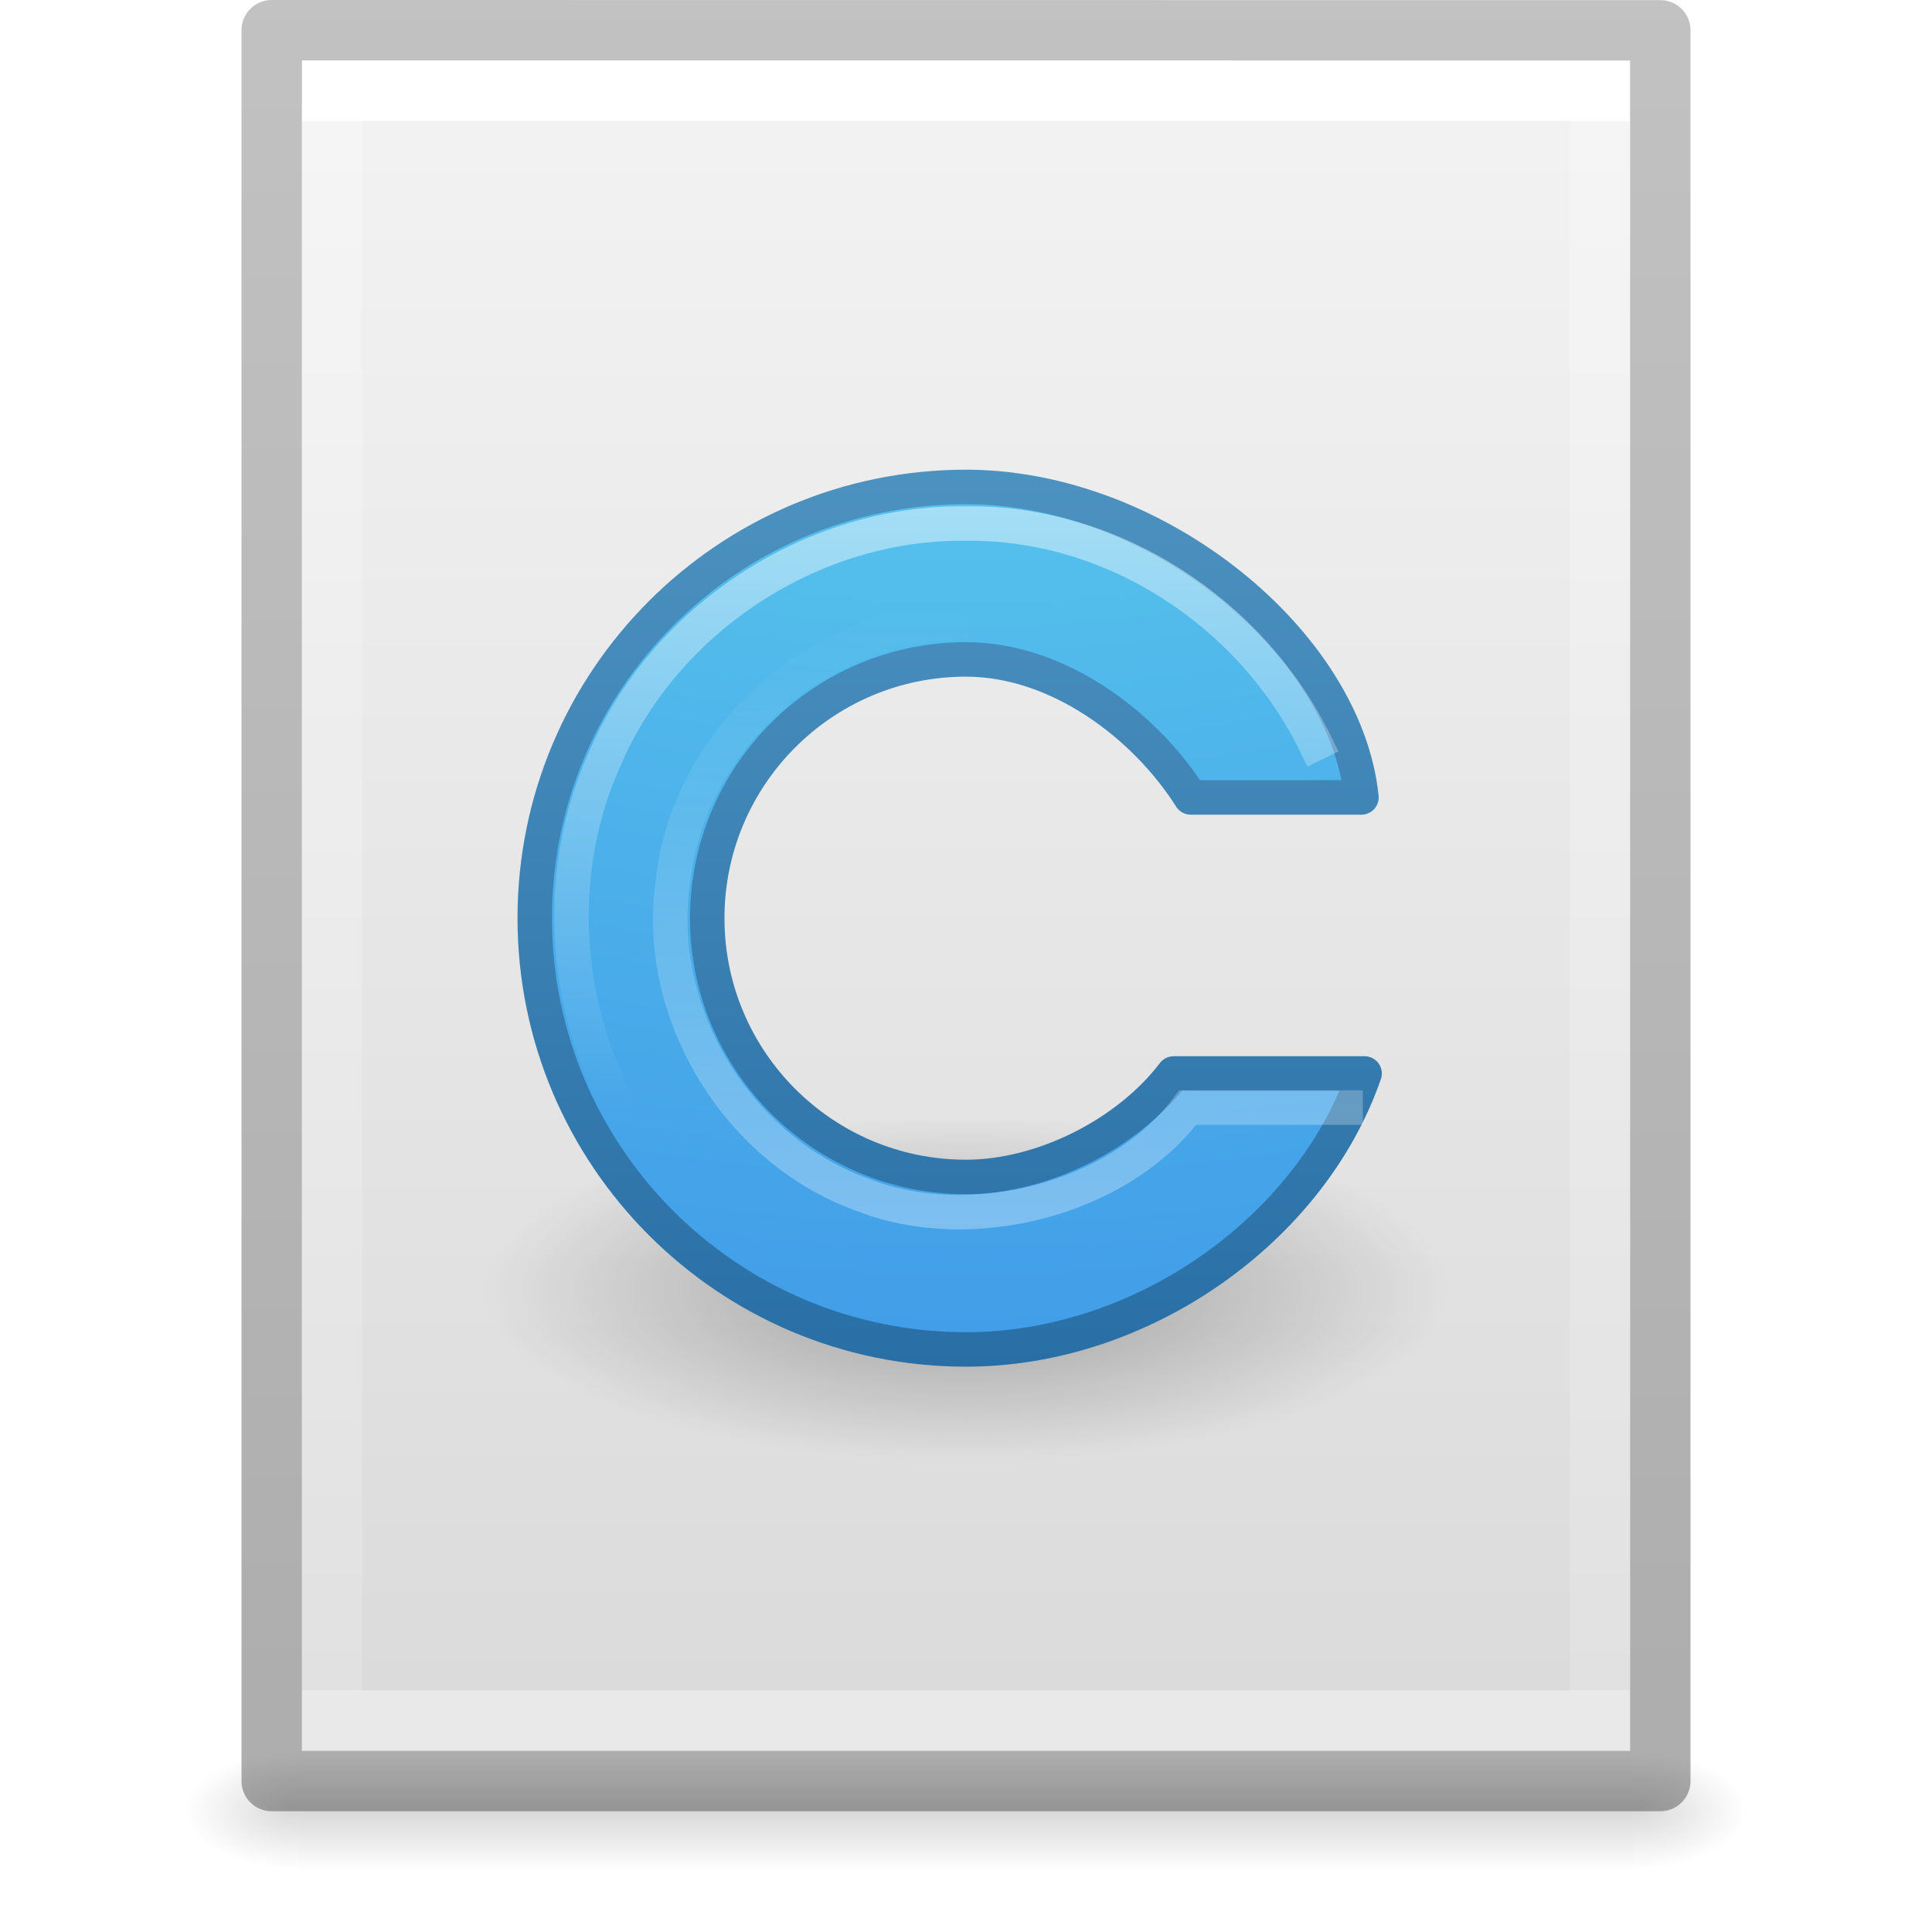
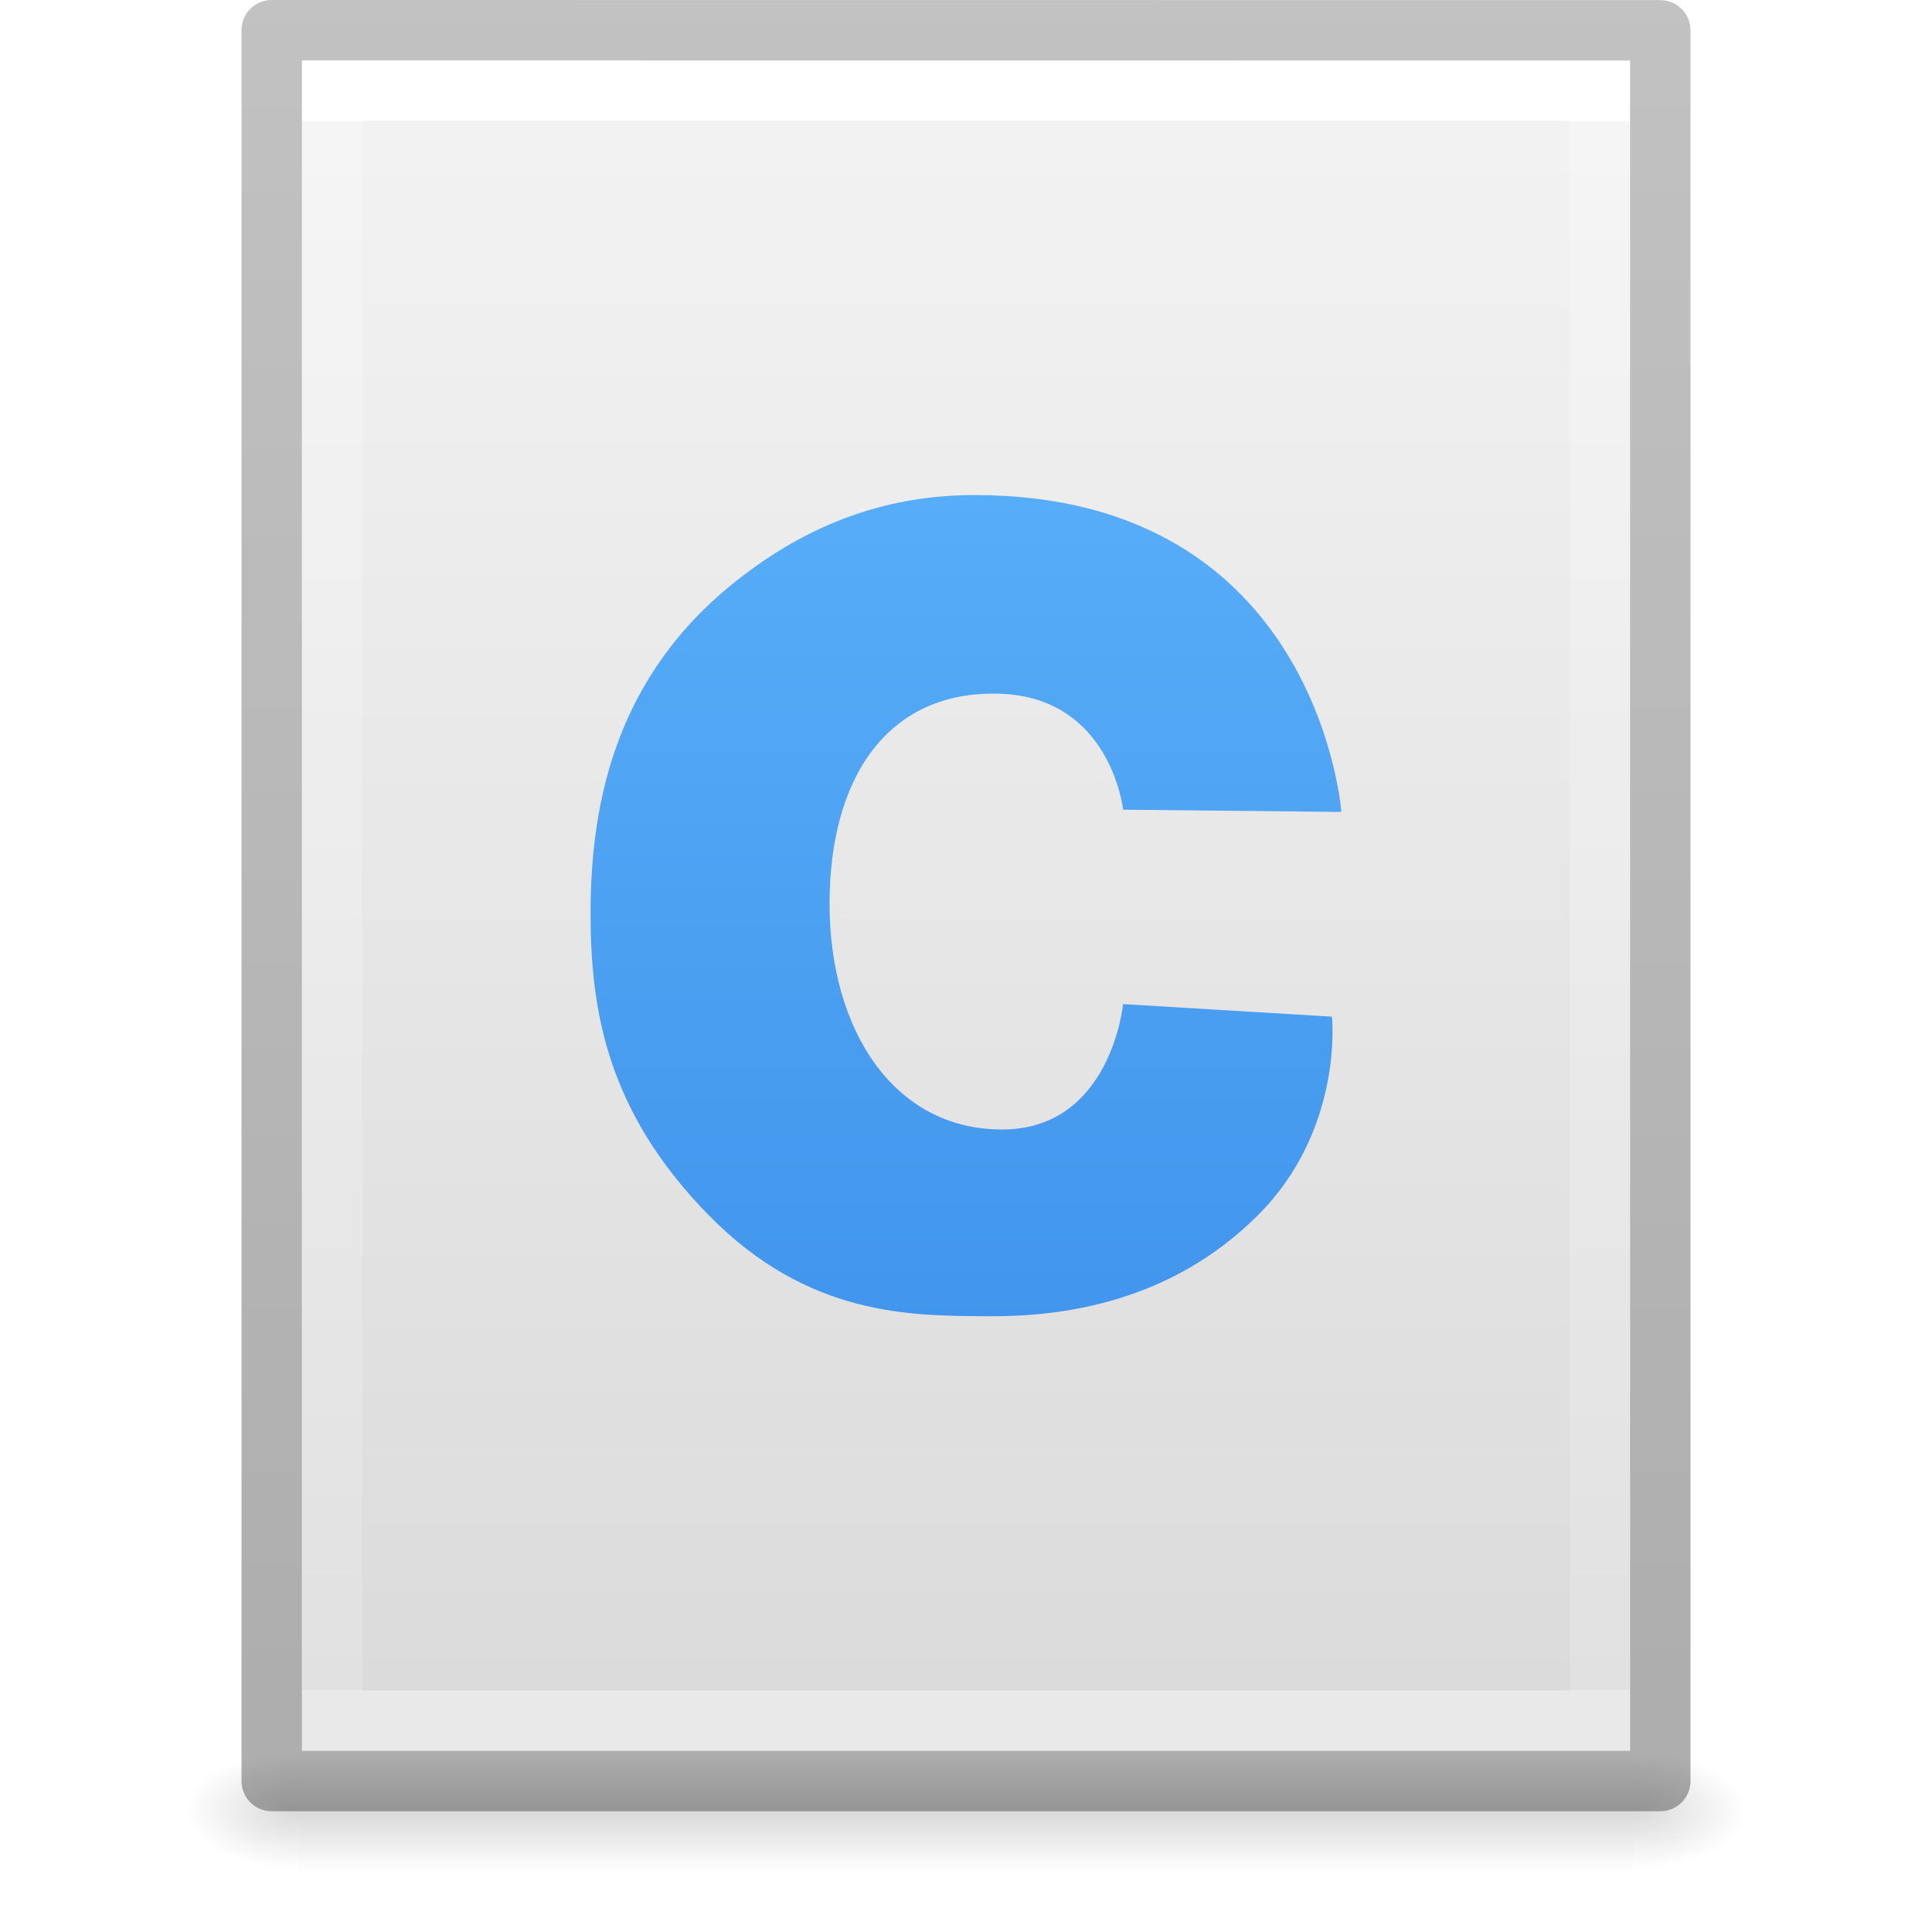
- <svg xmlns="http://www.w3.org/2000/svg" xmlns:xlink="http://www.w3.org/1999/xlink" id="svg3182" height="32" width="32" version="1.1">
+ <svg xmlns="http://www.w3.org/2000/svg" xmlns:xlink="http://www.w3.org/1999/xlink" version="1.1" width="32" height="32" id="svg3182">
  <defs id="defs3184">
    <linearGradient id="linearGradient3977">
-       <stop offset="0" style="stop-color:#ffffff;stop-opacity:1" id="stop3979" />
-       <stop offset="0" style="stop-color:#ffffff;stop-opacity:0.235" id="stop3981" />
-       <stop offset="1" style="stop-color:#ffffff;stop-opacity:0.157" id="stop3983" />
-       <stop offset="1" style="stop-color:#ffffff;stop-opacity:0.392" id="stop3985" />
+       <stop id="stop3979" style="stop-color:#ffffff;stop-opacity:1" offset="0" />
+       <stop id="stop3981" style="stop-color:#ffffff;stop-opacity:0.235" offset="0" />
+       <stop id="stop3983" style="stop-color:#ffffff;stop-opacity:0.157" offset="1" />
+       <stop id="stop3985" style="stop-color:#ffffff;stop-opacity:0.392" offset="1" />
    </linearGradient>
    <linearGradient id="linearGradient3600-4">
-       <stop offset="0" style="stop-color:#f4f4f4;stop-opacity:1" id="stop3602-7" />
-       <stop offset="1" style="stop-color:#dbdbdb;stop-opacity:1" id="stop3604-6" />
+       <stop id="stop3602-7" style="stop-color:#f4f4f4;stop-opacity:1" offset="0" />
+       <stop id="stop3604-6" style="stop-color:#dbdbdb;stop-opacity:1" offset="1" />
    </linearGradient>
    <linearGradient id="linearGradient5060">
-       <stop offset="0" style="stop-color:#000000;stop-opacity:1" id="stop5062" />
-       <stop offset="1" style="stop-color:#000000;stop-opacity:0" id="stop5064" />
+       <stop id="stop5062" style="stop-color:#000000;stop-opacity:1" offset="0" />
+       <stop id="stop5064" style="stop-color:#000000;stop-opacity:0" offset="1" />
    </linearGradient>
    <linearGradient id="linearGradient5048">
-       <stop offset="0" style="stop-color:#000000;stop-opacity:0" id="stop5050" />
-       <stop offset="0.5" style="stop-color:#000000;stop-opacity:1" id="stop5056" />
-       <stop offset="1" style="stop-color:#000000;stop-opacity:0" id="stop5052" />
+       <stop id="stop5050" style="stop-color:#000000;stop-opacity:0" offset="0" />
+       <stop id="stop5056" style="stop-color:#000000;stop-opacity:1" offset="0.5" />
+       <stop id="stop5052" style="stop-color:#000000;stop-opacity:0" offset="1" />
    </linearGradient>
+     <linearGradient x1="24" y1="6.185" x2="24" y2="41.815" id="linearGradient3013" xlink:href="#linearGradient3977" gradientUnits="userSpaceOnUse" gradientTransform="matrix(0.5675676,0,0,0.7297297,2.378382,-2.513506)" />
+     <linearGradient x1="25.132" y1="0.985" x2="25.132" y2="47.013" id="linearGradient3016" xlink:href="#linearGradient3600-4" gradientUnits="userSpaceOnUse" gradientTransform="matrix(0.62857,0,0,0.6083939,0.9143198,-0.5347905)" />
+     <radialGradient cx="605.714" cy="486.648" r="117.143" fx="605.714" fy="486.648" id="radialGradient3021" xlink:href="#linearGradient5060" gradientUnits="userSpaceOnUse" gradientTransform="matrix(0.01566318,0,0,0.00823529,17.61043,25.98056)" />
+     <radialGradient cx="605.714" cy="486.648" r="117.143" fx="605.714" fy="486.648" id="radialGradient3024" xlink:href="#linearGradient5060" gradientUnits="userSpaceOnUse" gradientTransform="matrix(-0.01566318,0,0,0.00823529,14.38957,25.98056)" />
+     <linearGradient x1="302.857" y1="366.648" x2="302.857" y2="609.505" id="linearGradient3027" xlink:href="#linearGradient5048" gradientUnits="userSpaceOnUse" gradientTransform="matrix(0.04576928,0,0,0.00823529,-0.5423243,25.98055)" />
    <linearGradient id="linearGradient3104-6">
-       <stop id="stop3106-3" style="stop-color:#000000;stop-opacity:0.318" offset="0" />
-       <stop id="stop3108-9-6" style="stop-color:#000000;stop-opacity:0.24" offset="1" />
+       <stop offset="0" style="stop-color:#000000;stop-opacity:0.318" id="stop3106-3" />
+       <stop offset="1" style="stop-color:#000000;stop-opacity:0.24" id="stop3108-9" />
    </linearGradient>
-     <linearGradient y2="2.906" x2="-51.786" y1="50.786" x1="-51.786" gradientTransform="matrix(0.5306414,0,0,0.5897005,39.26961,-1.791917)" gradientUnits="userSpaceOnUse" id="linearGradient3181" xlink:href="#linearGradient3104-6" />
-     <linearGradient y2="41.815" x2="24" y1="6.185" x1="24" gradientTransform="matrix(0.5675676,0,0,0.7297297,2.378382,-2.513506)" gradientUnits="userSpaceOnUse" id="linearGradient3205" xlink:href="#linearGradient3977" />
-     <linearGradient y2="47.013" x2="25.132" y1="0.985" x1="25.132" gradientTransform="matrix(0.62857,0,0,0.608394,0.9143198,-0.534787)" gradientUnits="userSpaceOnUse" id="linearGradient3208" xlink:href="#linearGradient3600-4" />
-     <radialGradient r="117.143" fy="486.648" fx="605.714" cy="486.648" cx="605.714" gradientTransform="matrix(0.01566318,0,0,0.00823529,17.61043,25.98056)" gradientUnits="userSpaceOnUse" id="radialGradient3213" xlink:href="#linearGradient5060" />
-     <radialGradient r="117.143" fy="486.648" fx="605.714" cy="486.648" cx="605.714" gradientTransform="matrix(-0.01566318,0,0,0.00823529,14.38957,25.98056)" gradientUnits="userSpaceOnUse" id="radialGradient3216" xlink:href="#linearGradient5060" />
-     <linearGradient y2="609.505" x2="302.857" y1="366.648" x1="302.857" gradientTransform="matrix(0.04576928,0,0,0.00823529,-0.5423243,25.98055)" gradientUnits="userSpaceOnUse" id="linearGradient3219" xlink:href="#linearGradient5048" />
-     <linearGradient gradientTransform="matrix(0.5714284,0,0,0.5714217,2.285714,2.064894)" gradientUnits="userSpaceOnUse" xlink:href="#linearGradient3830" id="linearGradient3041" y2="14" x2="25" y1="43" x1="25" />
-     <linearGradient id="linearGradient3830">
-       <stop offset="0" style="stop-color:#ffffff;stop-opacity:1" id="stop3832" />
-       <stop offset="1" style="stop-color:#ffffff;stop-opacity:0" id="stop3834" />
+     <linearGradient xlink:href="#linearGradient3104-6" id="linearGradient3148" gradientUnits="userSpaceOnUse" gradientTransform="matrix(0.5306414,0,0,0.5897005,39.26961,-1.791918)" x1="-51.786" y1="50.786" x2="-51.786" y2="2.906" />
+     <linearGradient xlink:href="#linearGradient1028" id="linearGradient1030" x1="32.725" y1="4.033" x2="32.725" y2="55.102" gradientUnits="userSpaceOnUse" gradientTransform="matrix(0.5525385,0,0,0.5525385,-1.681232,-1.576127)" />
+     <linearGradient id="linearGradient1028">
+       <stop style="stop-color:#64baff;stop-opacity:1" offset="0" id="stop1024" />
+       <stop style="stop-color:#3689e6;stop-opacity:1" offset="1" id="stop1026" />
    </linearGradient>
-     <linearGradient gradientTransform="matrix(0.5714284,0,0,0.5714217,2.285714,2.064894)" gradientUnits="userSpaceOnUse" xlink:href="#linearGradient3830" id="linearGradient3044" y2="28.585" x2="30" y1="9.983" x1="30" />
-     <radialGradient gradientTransform="matrix(-9.2384615e-8,3.772449,-4.62412,-1.1323874e-7,62.03672,-32.26183)" gradientUnits="userSpaceOnUse" xlink:href="#linearGradient2867-449-88-871-390-598-476-591-434-148-57-177" id="radialGradient3047" fy="9.957" fx="7.276" r="12.672" cy="9.957" cx="7.806" />
-     <linearGradient id="linearGradient2867-449-88-871-390-598-476-591-434-148-57-177">
-       <stop offset="0" style="stop-color:#90dbec;stop-opacity:1" id="stop3750" />
-       <stop offset="0.262" style="stop-color:#55c1ec;stop-opacity:1" id="stop3752" />
-       <stop offset="0.705" style="stop-color:#3689e6;stop-opacity:1" id="stop3754" />
-       <stop offset="1" style="stop-color:#2b63a0;stop-opacity:1" id="stop3756" />
-     </linearGradient>
-     <linearGradient gradientTransform="matrix(0.5714284,0,0,0.5714217,2.285714,2.064894)" gradientUnits="userSpaceOnUse" xlink:href="#linearGradient3707-319-631-407-324" id="linearGradient3049" y2="0.918" x2="25" y1="47.935" x1="25" />
-     <linearGradient id="linearGradient3707-319-631-407-324">
-       <stop offset="0" style="stop-color:#185f9a;stop-opacity:1" id="stop3760" />
-       <stop offset="1" style="stop-color:#599ec9;stop-opacity:1" id="stop3762" />
-     </linearGradient>
-     <radialGradient gradientTransform="matrix(0.6509867,0,0,0.2324924,6.159999,6.491741)" gradientUnits="userSpaceOnUse" xlink:href="#linearGradient5060" id="radialGradient3113" fy="63.965" fx="15.116" r="12.289" cy="63.965" cx="15.116" />
  </defs>
-   <rect width="22.1" height="2" x="4.95" y="29" id="rect2879" style="opacity:0.15;fill:url(#linearGradient3219);fill-opacity:1;fill-rule:nonzero;stroke:none;stroke-width:1;marker:none;visibility:visible;display:inline;overflow:visible" />
-   <path d="m 4.95,29 c 0,0 0,2 0,2 -0.807,0.004 -1.95,-0.448 -1.95,-1 0,-0.552 0.9,-1 1.95,-1 z" id="path2881" style="opacity:0.15;fill:url(#radialGradient3216);fill-opacity:1;fill-rule:nonzero;stroke:none;stroke-width:1;marker:none;visibility:visible;display:inline;overflow:visible" />
-   <path d="m 27.05,29 c 0,0 0,2 0,2 0.807,0.004 1.95,-0.448 1.95,-1 0,-0.552 -0.9,-1 -1.95,-1 z" id="path2883" style="opacity:0.15;fill:url(#radialGradient3213);fill-opacity:1;fill-rule:nonzero;stroke:none;stroke-width:1;marker:none;visibility:visible;display:inline;overflow:visible" />
-   <path d="m 5,1 c 5.041,0 22,0.002 22,0.002 L 27,29 C 27,29 12.333,29 5,29 5,19.667 5,10.333 5,1 z" id="path4160-3" style="fill:url(#linearGradient3208);fill-opacity:1;stroke:none;display:inline" />
-   <path d="m 26.5,28.5 -21,0 0,-27 21,0 z" id="rect6741-1" style="fill:none;stroke:url(#linearGradient3205);stroke-width:1;stroke-linecap:round;stroke-linejoin:miter;stroke-miterlimit:4;stroke-opacity:1;stroke-dasharray:none;stroke-dashoffset:0" />
-   <path style="fill:none;stroke:url(#linearGradient3181);stroke-width:1;stroke-linecap:butt;stroke-linejoin:round;stroke-miterlimit:4;stroke-opacity:1;stroke-dasharray:none;stroke-dashoffset:0;display:inline" id="path4160-6-1" d="m 4.5,0.5 c 5.27,0 23,0.002 23,0.002 l 2.4e-5,28.998 c 0,0 -15.333,0 -23,0 0,-9.667 0,-19.333 0,-29 z" />
-   <path style="display:inline;opacity:0.3;fill:url(#radialGradient3113);fill-opacity:1;stroke:none;stroke-width:0.571" id="path2917" d="m 24,21.363 c 8.8e-4,1.578 -3.581,2.858 -8,2.858 -4.419,0 -8.001,-1.28 -8,-2.858 -8.8e-4,-1.578 3.581,-2.858 8,-2.858 4.419,0 8.001,1.28 8,2.858 z" />
-   <path style="display:inline;overflow:visible;visibility:visible;fill:url(#radialGradient3047);fill-opacity:1;fill-rule:nonzero;stroke:url(#linearGradient3049);stroke-width:0.571;stroke-linecap:square;stroke-linejoin:round;stroke-miterlimit:4;stroke-dasharray:none;stroke-dashoffset:0;stroke-opacity:1;marker:none;enable-background:accumulate" id="path3737" d="m 16,8.065 c -3.943,0 -7.143,3.2 -7.143,7.143 0,3.943 3.2,7.143 7.143,7.143 2.929,0 5.714,-2 6.602,-4.571 h -3.163 c -0.761,1 -2.168,1.714 -3.439,1.714 -2.366,0 -4.286,-1.92 -4.286,-4.286 -10e-7,-2.366 1.92,-4.286 4.286,-4.286 1.524,0 2.962,1.086 3.722,2.286 h 2.828 C 22.286,10.636 19.144,8.065 16,8.065 Z" />
-   <path style="display:inline;overflow:visible;visibility:visible;opacity:0.5;fill:none;stroke:url(#linearGradient3044);stroke-width:0.571;stroke-linecap:square;stroke-linejoin:miter;stroke-miterlimit:4;stroke-dasharray:none;stroke-dashoffset:0;stroke-opacity:1;marker:none;enable-background:accumulate" id="path3838" d="m 21.786,12.315 c -1.057,-2.164 -3.358,-3.676 -5.786,-3.643 -2.542,-0.036 -5.001,1.577 -5.991,3.916 -1.054,2.347 -0.543,5.289 1.259,7.131 1.223,1.318 3.019,2.039 4.804,2.024" />
-   <path style="display:inline;overflow:visible;visibility:visible;opacity:0.5;fill:none;stroke:url(#linearGradient3041);stroke-width:0.571;stroke-linecap:square;stroke-linejoin:miter;stroke-miterlimit:4;stroke-dasharray:none;stroke-dashoffset:0;stroke-opacity:1;marker:none;enable-background:accumulate" id="path3845" d="m 15.749,10.321 c -2.297,0.076 -4.35,1.982 -4.602,4.265 -0.323,2.202 1.079,4.484 3.175,5.216 1.72,0.668 4.188,0.098 5.35,-1.457 h 2.615" />
+   <rect width="22.1" height="2" x="4.95" y="29" id="rect2879" style="opacity:0.15;fill:url(#linearGradient3027);fill-opacity:1;fill-rule:nonzero;stroke:none;stroke-width:1;marker:none;visibility:visible;display:inline;overflow:visible" />
+   <path d="m 4.95,29 c 0,0 0,2 0,2 -0.807,0.004 -1.95,-0.448 -1.95,-1 0,-0.552 0.9,-1 1.95,-1 z" id="path2881" style="opacity:0.15;fill:url(#radialGradient3024);fill-opacity:1;fill-rule:nonzero;stroke:none;stroke-width:1;marker:none;visibility:visible;display:inline;overflow:visible" />
+   <path d="m 27.05,29 c 0,0 0,2 0,2 0.807,0.004 1.95,-0.448 1.95,-1 0,-0.552 -0.9,-1 -1.95,-1 z" id="path2883" style="opacity:0.15;fill:url(#radialGradient3021);fill-opacity:1;fill-rule:nonzero;stroke:none;stroke-width:1;marker:none;visibility:visible;display:inline;overflow:visible" />
+   <path d="m 5,1 c 5.041,0 22,0.002 22,0.002 L 27,29 C 27,29 12.333,29 5,29 5,19.667 5,10.333 5,1 z" id="path4160-3" style="fill:url(#linearGradient3016);fill-opacity:1;stroke:none;display:inline" />
+   <path d="m 26.5,28.5 -21,0 0,-27 21,0 z" id="rect6741-1" style="fill:none;stroke:url(#linearGradient3013);stroke-width:1;stroke-linecap:round;stroke-linejoin:miter;stroke-miterlimit:4;stroke-opacity:1;stroke-dasharray:none;stroke-dashoffset:0" />
+   <path style="fill:none;stroke:url(#linearGradient3148);stroke-width:1;stroke-linecap:butt;stroke-linejoin:round;stroke-miterlimit:4;stroke-opacity:1;stroke-dasharray:none;stroke-dashoffset:0;display:inline" id="path4160-6-1" d="m 4.5,0.5 c 5.27,0 23,0.002 23,0.002 l 2.4e-5,28.998 c 0,0 -15.333,0 -23,0 0,-9.667 0,-19.333 0,-29 z" />
+   <path d="m 18.602,13.411 c 0,0 -0.2,-1.869 -2.055,-1.921 -1.855,-0.052 -2.807,1.402 -2.807,3.479 0,2.077 1.053,3.739 2.857,3.739 1.805,0 2.005,-2.077 2.005,-2.077 l 3.459,0.208 c 0,0 0.204,1.876 -1.244,3.307 -1.447,1.431 -3.224,1.665 -4.465,1.655 -1.241,-0.01 -2.961,0.019 -4.624,-1.684 -1.663,-1.704 -1.946,-3.359 -1.946,-4.985 0,-1.626 0.315,-3.78 2.293,-5.413 1.344,-1.11 2.707,-1.519 4.07,-1.519 5.69,0 6.072,5.248 6.072,5.248 z" id="path3" style="opacity:1;vector-effect:none;fill:url(#linearGradient1030);fill-opacity:1;stroke:none;stroke-width:1;stroke-linecap:butt;stroke-linejoin:miter;stroke-miterlimit:4;stroke-dasharray:none;stroke-dashoffset:0;stroke-opacity:1;marker:none" />
</svg>
